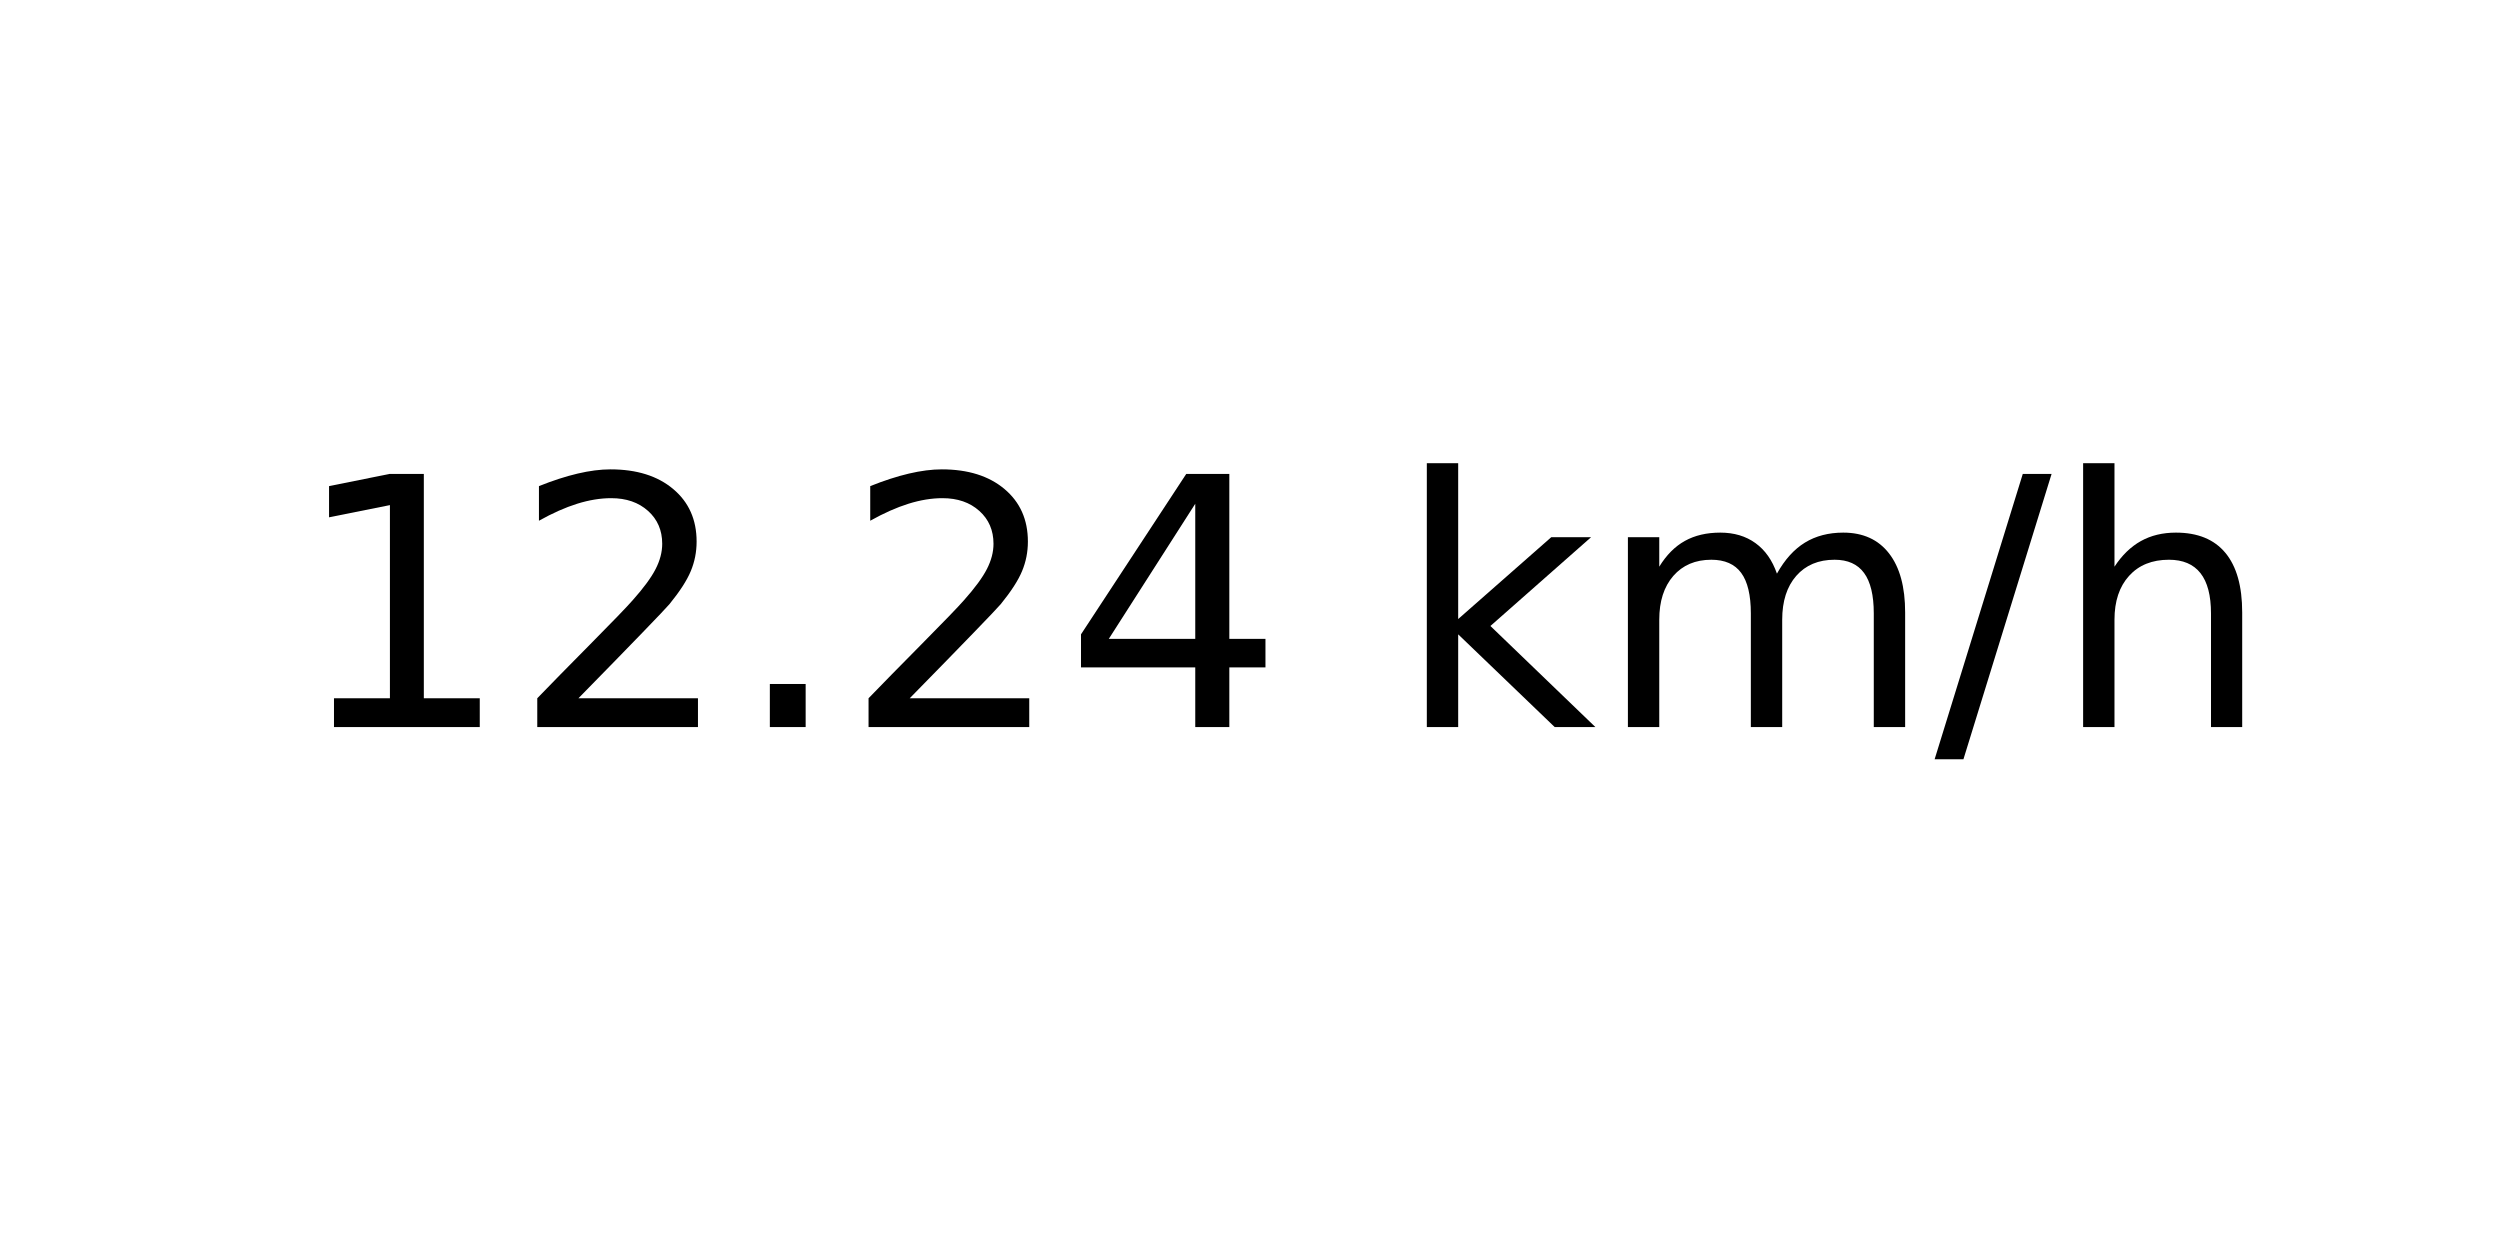
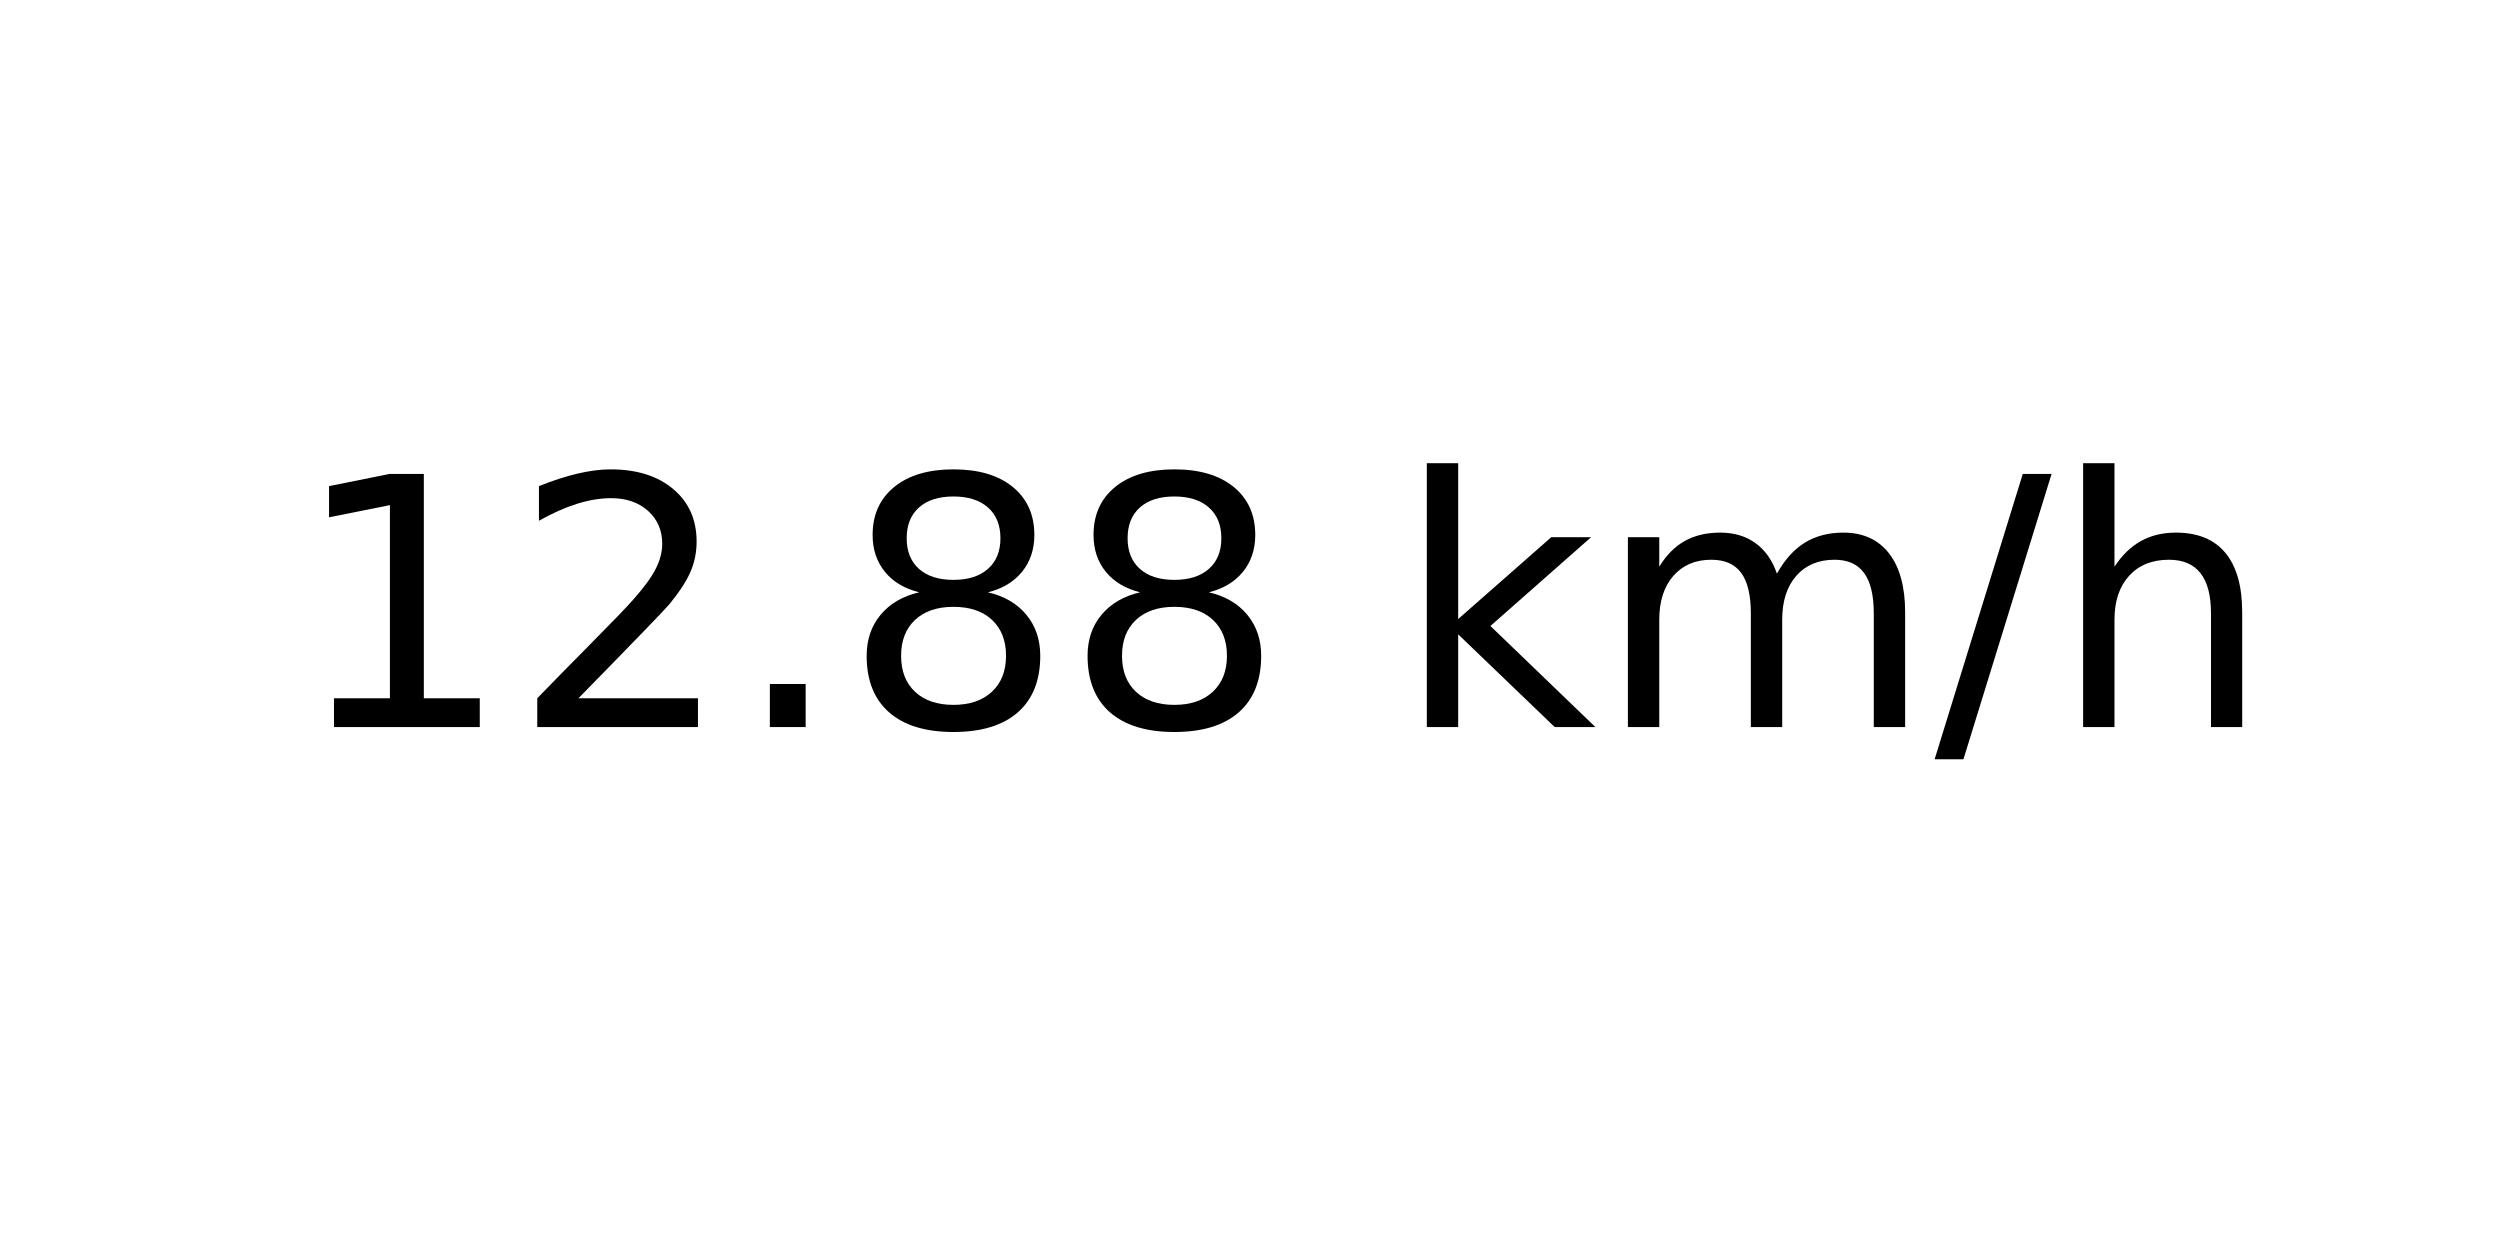
<svg xmlns="http://www.w3.org/2000/svg" xmlns:xlink="http://www.w3.org/1999/xlink" width="72pt" height="36pt" viewBox="0 0 72 36" version="1.1">
  <defs>
    <style type="text/css">*{stroke-linejoin: round; stroke-linecap: butt}</style>
  </defs>
  <g id="figure_1">
    <g id="axes_1">
      <g id="text_1">
        <g transform="translate(8.378125 20.93937) scale(0.1 -0.1)">
          <defs>
            <path id="DejaVuSans-31" d="M 794 531  L 1825 531  L 1825 4091  L 703 3866  L 703 4441  L 1819 4666  L 2450 4666  L 2450 531  L 3481 531  L 3481 0  L 794 0  L 794 531  z " transform="scale(0.015625)" />
            <path id="DejaVuSans-32" d="M 1228 531  L 3431 531  L 3431 0  L 469 0  L 469 531  Q 828 903 1448 1529  Q 2069 2156 2228 2338  Q 2531 2678 2651 2914  Q 2772 3150 2772 3378  Q 2772 3750 2511 3984  Q 2250 4219 1831 4219  Q 1534 4219 1204 4116  Q 875 4013 500 3803  L 500 4441  Q 881 4594 1212 4672  Q 1544 4750 1819 4750  Q 2544 4750 2975 4387  Q 3406 4025 3406 3419  Q 3406 3131 3298 2873  Q 3191 2616 2906 2266  Q 2828 2175 2409 1742  Q 1991 1309 1228 531  z " transform="scale(0.015625)" />
            <path id="DejaVuSans-2e" d="M 684 794  L 1344 794  L 1344 0  L 684 0  L 684 794  z " transform="scale(0.015625)" />
-             <path id="DejaVuSans-34" d="M 2419 4116  L 825 1625  L 2419 1625  L 2419 4116  z M 2253 4666  L 3047 4666  L 3047 1625  L 3713 1625  L 3713 1100  L 3047 1100  L 3047 0  L 2419 0  L 2419 1100  L 313 1100  L 313 1709  L 2253 4666  z " transform="scale(0.015625)" />
+             <path id="DejaVuSans-38" d="M 2034 2216  Q 1584 2216 1326 1975  Q 1069 1734 1069 1313  Q 1069 891 1326 650  Q 1584 409 2034 409  Q 2484 409 2743 651  Q 3003 894 3003 1313  Q 3003 1734 2745 1975  Q 2488 2216 2034 2216  z M 1403 2484  Q 997 2584 770 2862  Q 544 3141 544 3541  Q 544 4100 942 4425  Q 1341 4750 2034 4750  Q 2731 4750 3128 4425  Q 3525 4100 3525 3541  Q 3525 3141 3298 2862  Q 3072 2584 2669 2484  Q 3125 2378 3379 2068  Q 3634 1759 3634 1313  Q 3634 634 3220 271  Q 2806 -91 2034 -91  Q 1263 -91 848 271  Q 434 634 434 1313  Q 434 1759 690 2068  Q 947 2378 1403 2484  z M 1172 3481  Q 1172 3119 1398 2916  Q 1625 2713 2034 2713  Q 2441 2713 2670 2916  Q 2900 3119 2900 3481  Q 2900 3844 2670 4047  Q 2441 4250 2034 4250  Q 1625 4250 1398 4047  Q 1172 3844 1172 3481  z " transform="scale(0.015625)" />
            <path id="DejaVuSans-20" transform="scale(0.015625)" />
            <path id="DejaVuSans-6b" d="M 581 4863  L 1159 4863  L 1159 1991  L 2875 3500  L 3609 3500  L 1753 1863  L 3688 0  L 2938 0  L 1159 1709  L 1159 0  L 581 0  L 581 4863  z " transform="scale(0.015625)" />
            <path id="DejaVuSans-6d" d="M 3328 2828  Q 3544 3216 3844 3400  Q 4144 3584 4550 3584  Q 5097 3584 5394 3201  Q 5691 2819 5691 2113  L 5691 0  L 5113 0  L 5113 2094  Q 5113 2597 4934 2840  Q 4756 3084 4391 3084  Q 3944 3084 3684 2787  Q 3425 2491 3425 1978  L 3425 0  L 2847 0  L 2847 2094  Q 2847 2600 2669 2842  Q 2491 3084 2119 3084  Q 1678 3084 1418 2786  Q 1159 2488 1159 1978  L 1159 0  L 581 0  L 581 3500  L 1159 3500  L 1159 2956  Q 1356 3278 1631 3431  Q 1906 3584 2284 3584  Q 2666 3584 2933 3390  Q 3200 3197 3328 2828  z " transform="scale(0.015625)" />
            <path id="DejaVuSans-2f" d="M 1625 4666  L 2156 4666  L 531 -594  L 0 -594  L 1625 4666  z " transform="scale(0.015625)" />
            <path id="DejaVuSans-68" d="M 3513 2113  L 3513 0  L 2938 0  L 2938 2094  Q 2938 2591 2744 2837  Q 2550 3084 2163 3084  Q 1697 3084 1428 2787  Q 1159 2491 1159 1978  L 1159 0  L 581 0  L 581 4863  L 1159 4863  L 1159 2956  Q 1366 3272 1645 3428  Q 1925 3584 2291 3584  Q 2894 3584 3203 3211  Q 3513 2838 3513 2113  z " transform="scale(0.015625)" />
          </defs>
          <use xlink:href="#DejaVuSans-31" />
          <use xlink:href="#DejaVuSans-32" x="63.623" />
          <use xlink:href="#DejaVuSans-2e" x="127.246" />
-           <use xlink:href="#DejaVuSans-32" x="159.033" />
-           <use xlink:href="#DejaVuSans-34" x="222.656" />
+           <use xlink:href="#DejaVuSans-38" x="159.033" />
+           <use xlink:href="#DejaVuSans-38" x="222.656" />
          <use xlink:href="#DejaVuSans-20" x="286.279" />
          <use xlink:href="#DejaVuSans-6b" x="318.066" />
          <use xlink:href="#DejaVuSans-6d" x="375.977" />
          <use xlink:href="#DejaVuSans-2f" x="473.389" />
          <use xlink:href="#DejaVuSans-68" x="507.08" />
        </g>
      </g>
    </g>
  </g>
</svg>
